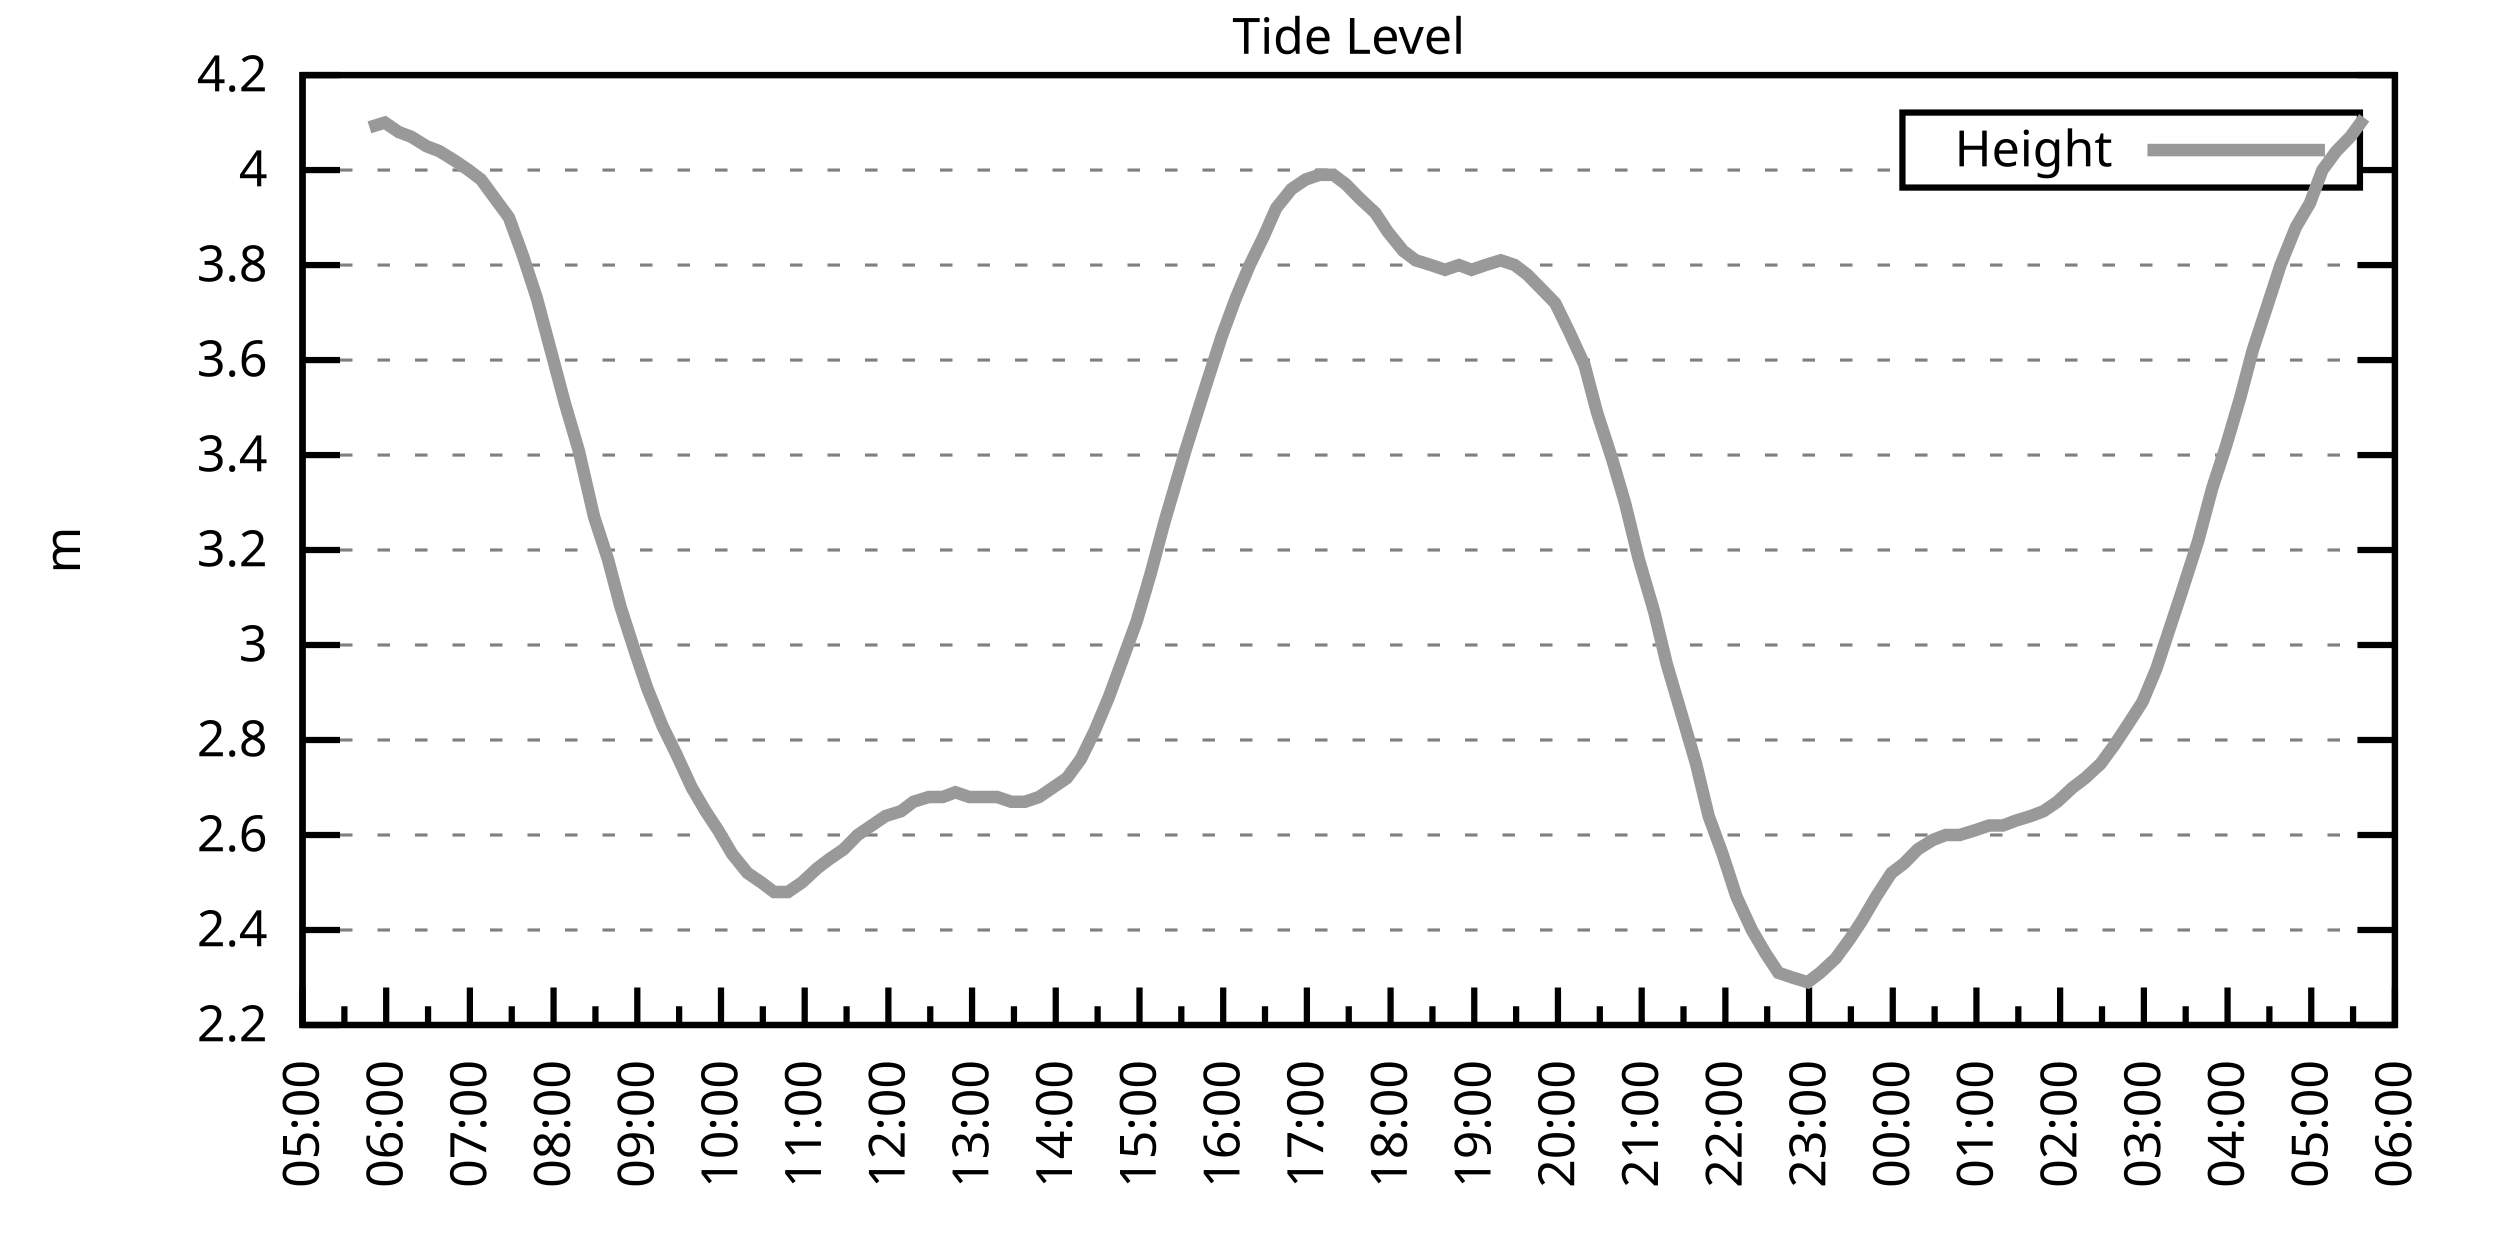
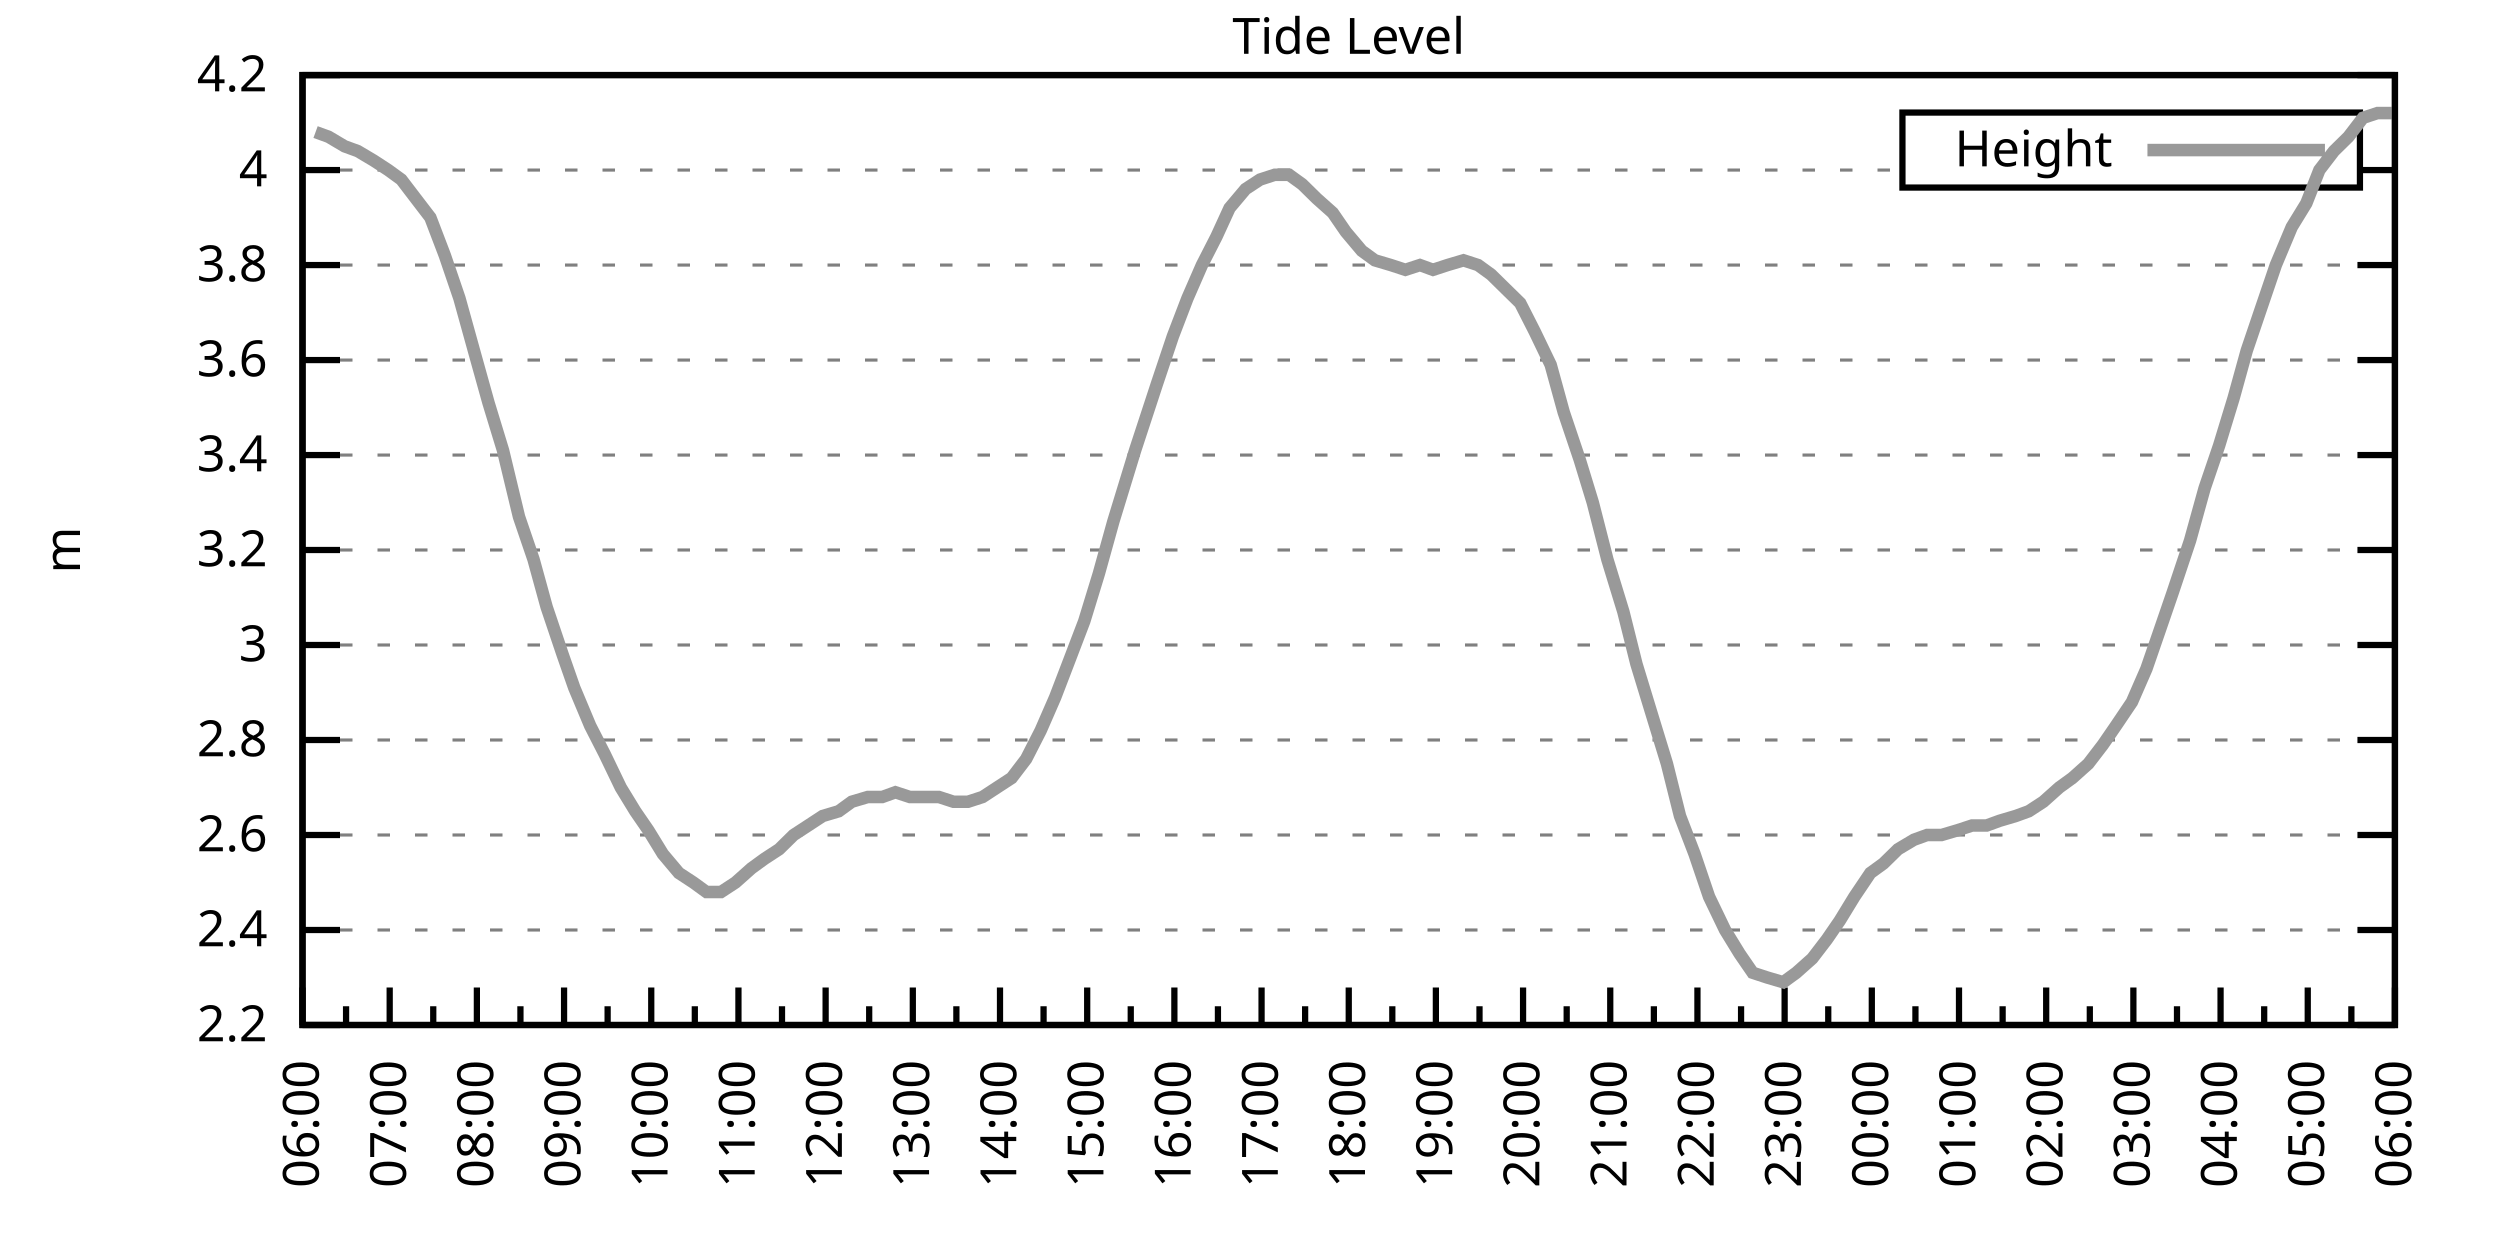
<svg xmlns="http://www.w3.org/2000/svg" xmlns:xlink="http://www.w3.org/1999/xlink" width="400" height="200" viewBox="0 0 400 200">
  <g id="gnuplot_canvas">
    <rect x="0" y="0" width="400" height="200" fill="none" />
    <defs>
      <circle id="gpDot" r="0.5" stroke-width="0.5" stroke="currentColor" />
      <path id="gpPt0" stroke-width="0.333" stroke="currentColor" d="M-1,0 h2 M0,-1 v2" />
      <path id="gpPt1" stroke-width="0.333" stroke="currentColor" d="M-1,-1 L1,1 M1,-1 L-1,1" />
      <path id="gpPt2" stroke-width="0.333" stroke="currentColor" d="M-1,0 L1,0 M0,-1 L0,1 M-1,-1 L1,1 M-1,1 L1,-1" />
      <rect id="gpPt3" stroke-width="0.333" stroke="currentColor" x="-1" y="-1" width="2" height="2" />
      <rect id="gpPt4" stroke-width="0.333" stroke="currentColor" fill="currentColor" x="-1" y="-1" width="2" height="2" />
      <circle id="gpPt5" stroke-width="0.333" stroke="currentColor" cx="0" cy="0" r="1" />
      <use xlink:href="#gpPt5" id="gpPt6" fill="currentColor" stroke="none" />
      <path id="gpPt7" stroke-width="0.333" stroke="currentColor" d="M0,-1.33 L-1.33,0.67 L1.33,0.67 z" />
      <use xlink:href="#gpPt7" id="gpPt8" fill="currentColor" stroke="none" />
      <use xlink:href="#gpPt7" id="gpPt9" stroke="currentColor" transform="rotate(180)" />
      <use xlink:href="#gpPt9" id="gpPt10" fill="currentColor" stroke="none" />
      <use xlink:href="#gpPt3" id="gpPt11" stroke="currentColor" transform="rotate(45)" />
      <use xlink:href="#gpPt11" id="gpPt12" fill="currentColor" stroke="none" />
      <path id="gpPt13" stroke-width="0.333" stroke="currentColor" d="M0,1.330 L1.265,0.411 L0.782,-1.067 L-0.782,-1.076 L-1.265,0.411 z" />
      <use xlink:href="#gpPt13" id="gpPt14" fill="currentColor" stroke="none" />
      <filter id="textbox" filterUnits="objectBoundingBox" x="0" y="0" height="1" width="1">
        <feFlood flood-color="white" flood-opacity="1" result="bgnd" />
        <feComposite in="SourceGraphic" in2="bgnd" operator="atop" />
      </filter>
      <filter id="greybox" filterUnits="objectBoundingBox" x="0" y="0" height="1" width="1">
        <feFlood flood-color="lightgrey" flood-opacity="1" result="grey" />
        <feComposite in="SourceGraphic" in2="grey" operator="atop" />
      </filter>
    </defs>
    <g fill="none" color="white" stroke="currentColor" stroke-width="1.00" stroke-linecap="butt" stroke-linejoin="miter">
</g>
    <g fill="none" color="black" stroke="currentColor" stroke-width="1.00" stroke-linecap="butt" stroke-linejoin="miter">
      <g stroke="none" shape-rendering="crispEdges">
        <polygon fill="rgb(255, 255, 255)" points="48.40,164.00 383.18,164.00 383.18,12.02 48.40,12.02 " />
      </g>
    </g>
    <g fill="none" color="black" stroke="currentColor" stroke-width="1.00" stroke-linecap="butt" stroke-linejoin="miter">
</g>
    <g fill="none" color="black" stroke="black" stroke-width="0.50" stroke-linecap="butt" stroke-linejoin="miter">
</g>
    <g fill="none" color="gray" stroke="currentColor" stroke-width="0.50" stroke-linecap="butt" stroke-linejoin="miter">
      <path stroke="gray" stroke-dasharray="2,4" class="gridline" d="M48.40,164.00 L383.19,164.00  " />
    </g>
    <g fill="none" color="gray" stroke="gray" stroke-width="1.00" stroke-linecap="butt" stroke-linejoin="miter">
</g>
    <g fill="none" color="black" stroke="currentColor" stroke-width="1.00" stroke-linecap="butt" stroke-linejoin="miter">
      <path stroke="black" d="M48.40,164.00 L54.40,164.00 M383.19,164.00 L377.19,164.00  " />
      <g transform="translate(42.80,166.60)" stroke="none" fill="black" font-family="Sans" font-size="8.00" text-anchor="end">
        <text>
          <tspan font-family="Sans"> 2.2</tspan>
        </text>
      </g>
    </g>
    <g fill="none" color="black" stroke="currentColor" stroke-width="1.00" stroke-linecap="butt" stroke-linejoin="miter">
</g>
    <g fill="none" color="black" stroke="black" stroke-width="0.50" stroke-linecap="butt" stroke-linejoin="miter">
</g>
    <g fill="none" color="gray" stroke="currentColor" stroke-width="0.50" stroke-linecap="butt" stroke-linejoin="miter">
      <path stroke="gray" stroke-dasharray="2,4" class="gridline" d="M48.40,148.80 L383.19,148.80  " />
    </g>
    <g fill="none" color="gray" stroke="gray" stroke-width="1.00" stroke-linecap="butt" stroke-linejoin="miter">
</g>
    <g fill="none" color="black" stroke="currentColor" stroke-width="1.00" stroke-linecap="butt" stroke-linejoin="miter">
      <path stroke="black" d="M48.40,148.80 L54.40,148.80 M383.19,148.80 L377.19,148.80  " />
      <g transform="translate(42.80,151.40)" stroke="none" fill="black" font-family="Sans" font-size="8.00" text-anchor="end">
        <text>
          <tspan font-family="Sans"> 2.4</tspan>
        </text>
      </g>
    </g>
    <g fill="none" color="black" stroke="currentColor" stroke-width="1.00" stroke-linecap="butt" stroke-linejoin="miter">
</g>
    <g fill="none" color="black" stroke="black" stroke-width="0.50" stroke-linecap="butt" stroke-linejoin="miter">
</g>
    <g fill="none" color="gray" stroke="currentColor" stroke-width="0.50" stroke-linecap="butt" stroke-linejoin="miter">
      <path stroke="gray" stroke-dasharray="2,4" class="gridline" d="M48.40,133.60 L383.19,133.60  " />
    </g>
    <g fill="none" color="gray" stroke="gray" stroke-width="1.00" stroke-linecap="butt" stroke-linejoin="miter">
</g>
    <g fill="none" color="black" stroke="currentColor" stroke-width="1.00" stroke-linecap="butt" stroke-linejoin="miter">
      <path stroke="black" d="M48.40,133.60 L54.40,133.60 M383.19,133.60 L377.19,133.60  " />
      <g transform="translate(42.80,136.20)" stroke="none" fill="black" font-family="Sans" font-size="8.00" text-anchor="end">
        <text>
          <tspan font-family="Sans"> 2.6</tspan>
        </text>
      </g>
    </g>
    <g fill="none" color="black" stroke="currentColor" stroke-width="1.00" stroke-linecap="butt" stroke-linejoin="miter">
</g>
    <g fill="none" color="black" stroke="black" stroke-width="0.50" stroke-linecap="butt" stroke-linejoin="miter">
</g>
    <g fill="none" color="gray" stroke="currentColor" stroke-width="0.50" stroke-linecap="butt" stroke-linejoin="miter">
      <path stroke="gray" stroke-dasharray="2,4" class="gridline" d="M48.40,118.40 L383.19,118.40  " />
    </g>
    <g fill="none" color="gray" stroke="gray" stroke-width="1.00" stroke-linecap="butt" stroke-linejoin="miter">
</g>
    <g fill="none" color="black" stroke="currentColor" stroke-width="1.00" stroke-linecap="butt" stroke-linejoin="miter">
      <path stroke="black" d="M48.40,118.40 L54.40,118.40 M383.19,118.40 L377.19,118.40  " />
      <g transform="translate(42.80,121.00)" stroke="none" fill="black" font-family="Sans" font-size="8.00" text-anchor="end">
        <text>
          <tspan font-family="Sans"> 2.8</tspan>
        </text>
      </g>
    </g>
    <g fill="none" color="black" stroke="currentColor" stroke-width="1.00" stroke-linecap="butt" stroke-linejoin="miter">
</g>
    <g fill="none" color="black" stroke="black" stroke-width="0.50" stroke-linecap="butt" stroke-linejoin="miter">
</g>
    <g fill="none" color="gray" stroke="currentColor" stroke-width="0.50" stroke-linecap="butt" stroke-linejoin="miter">
      <path stroke="gray" stroke-dasharray="2,4" class="gridline" d="M48.40,103.20 L383.19,103.20  " />
    </g>
    <g fill="none" color="gray" stroke="gray" stroke-width="1.00" stroke-linecap="butt" stroke-linejoin="miter">
</g>
    <g fill="none" color="black" stroke="currentColor" stroke-width="1.00" stroke-linecap="butt" stroke-linejoin="miter">
      <path stroke="black" d="M48.40,103.20 L54.40,103.20 M383.19,103.20 L377.19,103.20  " />
      <g transform="translate(42.80,105.80)" stroke="none" fill="black" font-family="Sans" font-size="8.00" text-anchor="end">
        <text>
          <tspan font-family="Sans"> 3</tspan>
        </text>
      </g>
    </g>
    <g fill="none" color="black" stroke="currentColor" stroke-width="1.00" stroke-linecap="butt" stroke-linejoin="miter">
</g>
    <g fill="none" color="black" stroke="black" stroke-width="0.50" stroke-linecap="butt" stroke-linejoin="miter">
</g>
    <g fill="none" color="gray" stroke="currentColor" stroke-width="0.50" stroke-linecap="butt" stroke-linejoin="miter">
      <path stroke="gray" stroke-dasharray="2,4" class="gridline" d="M48.40,88.00 L383.19,88.00  " />
    </g>
    <g fill="none" color="gray" stroke="gray" stroke-width="1.00" stroke-linecap="butt" stroke-linejoin="miter">
</g>
    <g fill="none" color="black" stroke="currentColor" stroke-width="1.00" stroke-linecap="butt" stroke-linejoin="miter">
      <path stroke="black" d="M48.40,88.00 L54.40,88.00 M383.19,88.00 L377.19,88.00  " />
      <g transform="translate(42.80,90.60)" stroke="none" fill="black" font-family="Sans" font-size="8.00" text-anchor="end">
        <text>
          <tspan font-family="Sans"> 3.2</tspan>
        </text>
      </g>
    </g>
    <g fill="none" color="black" stroke="currentColor" stroke-width="1.00" stroke-linecap="butt" stroke-linejoin="miter">
</g>
    <g fill="none" color="black" stroke="black" stroke-width="0.50" stroke-linecap="butt" stroke-linejoin="miter">
</g>
    <g fill="none" color="gray" stroke="currentColor" stroke-width="0.50" stroke-linecap="butt" stroke-linejoin="miter">
      <path stroke="gray" stroke-dasharray="2,4" class="gridline" d="M48.40,72.81 L383.19,72.81  " />
    </g>
    <g fill="none" color="gray" stroke="gray" stroke-width="1.00" stroke-linecap="butt" stroke-linejoin="miter">
</g>
    <g fill="none" color="black" stroke="currentColor" stroke-width="1.00" stroke-linecap="butt" stroke-linejoin="miter">
      <path stroke="black" d="M48.40,72.81 L54.40,72.81 M383.19,72.81 L377.19,72.81  " />
      <g transform="translate(42.80,75.41)" stroke="none" fill="black" font-family="Sans" font-size="8.00" text-anchor="end">
        <text>
          <tspan font-family="Sans"> 3.4</tspan>
        </text>
      </g>
    </g>
    <g fill="none" color="black" stroke="currentColor" stroke-width="1.00" stroke-linecap="butt" stroke-linejoin="miter">
</g>
    <g fill="none" color="black" stroke="black" stroke-width="0.50" stroke-linecap="butt" stroke-linejoin="miter">
</g>
    <g fill="none" color="gray" stroke="currentColor" stroke-width="0.50" stroke-linecap="butt" stroke-linejoin="miter">
      <path stroke="gray" stroke-dasharray="2,4" class="gridline" d="M48.40,57.61 L383.19,57.61  " />
    </g>
    <g fill="none" color="gray" stroke="gray" stroke-width="1.00" stroke-linecap="butt" stroke-linejoin="miter">
</g>
    <g fill="none" color="black" stroke="currentColor" stroke-width="1.00" stroke-linecap="butt" stroke-linejoin="miter">
      <path stroke="black" d="M48.40,57.61 L54.40,57.61 M383.19,57.61 L377.19,57.61  " />
      <g transform="translate(42.80,60.21)" stroke="none" fill="black" font-family="Sans" font-size="8.00" text-anchor="end">
        <text>
          <tspan font-family="Sans"> 3.6</tspan>
        </text>
      </g>
    </g>
    <g fill="none" color="black" stroke="currentColor" stroke-width="1.00" stroke-linecap="butt" stroke-linejoin="miter">
</g>
    <g fill="none" color="black" stroke="black" stroke-width="0.50" stroke-linecap="butt" stroke-linejoin="miter">
</g>
    <g fill="none" color="gray" stroke="currentColor" stroke-width="0.50" stroke-linecap="butt" stroke-linejoin="miter">
      <path stroke="gray" stroke-dasharray="2,4" class="gridline" d="M48.40,42.41 L383.19,42.41  " />
    </g>
    <g fill="none" color="gray" stroke="gray" stroke-width="1.00" stroke-linecap="butt" stroke-linejoin="miter">
</g>
    <g fill="none" color="black" stroke="currentColor" stroke-width="1.00" stroke-linecap="butt" stroke-linejoin="miter">
      <path stroke="black" d="M48.40,42.41 L54.40,42.41 M383.19,42.41 L377.19,42.41  " />
      <g transform="translate(42.80,45.01)" stroke="none" fill="black" font-family="Sans" font-size="8.00" text-anchor="end">
        <text>
          <tspan font-family="Sans"> 3.8</tspan>
        </text>
      </g>
    </g>
    <g fill="none" color="black" stroke="currentColor" stroke-width="1.00" stroke-linecap="butt" stroke-linejoin="miter">
</g>
    <g fill="none" color="black" stroke="black" stroke-width="0.50" stroke-linecap="butt" stroke-linejoin="miter">
</g>
    <g fill="none" color="gray" stroke="currentColor" stroke-width="0.50" stroke-linecap="butt" stroke-linejoin="miter">
      <path stroke="gray" stroke-dasharray="2,4" class="gridline" d="M48.40,27.21 L304.39,27.21 M377.59,27.21 L383.19,27.21  " />
    </g>
    <g fill="none" color="gray" stroke="gray" stroke-width="1.00" stroke-linecap="butt" stroke-linejoin="miter">
</g>
    <g fill="none" color="black" stroke="currentColor" stroke-width="1.00" stroke-linecap="butt" stroke-linejoin="miter">
      <path stroke="black" d="M48.40,27.21 L54.40,27.21 M383.19,27.21 L377.19,27.21  " />
      <g transform="translate(42.80,29.81)" stroke="none" fill="black" font-family="Sans" font-size="8.00" text-anchor="end">
        <text>
          <tspan font-family="Sans"> 4</tspan>
        </text>
      </g>
    </g>
    <g fill="none" color="black" stroke="currentColor" stroke-width="1.00" stroke-linecap="butt" stroke-linejoin="miter">
</g>
    <g fill="none" color="black" stroke="black" stroke-width="0.50" stroke-linecap="butt" stroke-linejoin="miter">
</g>
    <g fill="none" color="gray" stroke="currentColor" stroke-width="0.50" stroke-linecap="butt" stroke-linejoin="miter">
      <path stroke="gray" stroke-dasharray="2,4" class="gridline" d="M48.40,12.01 L383.19,12.01  " />
    </g>
    <g fill="none" color="gray" stroke="gray" stroke-width="1.00" stroke-linecap="butt" stroke-linejoin="miter">
</g>
    <g fill="none" color="black" stroke="currentColor" stroke-width="1.00" stroke-linecap="butt" stroke-linejoin="miter">
      <path stroke="black" d="M48.40,12.01 L54.40,12.01 M383.19,12.01 L377.19,12.01  " />
      <g transform="translate(42.80,14.61)" stroke="none" fill="black" font-family="Sans" font-size="8.00" text-anchor="end">
        <text>
          <tspan font-family="Sans"> 4.2</tspan>
        </text>
      </g>
    </g>
    <g fill="none" color="black" stroke="currentColor" stroke-width="1.00" stroke-linecap="butt" stroke-linejoin="miter">
      <path stroke="black" d="M48.40,164.00 L48.40,158.00  " />
      <g transform="translate(51.00,169.60) rotate(270)" stroke="none" fill="black" font-family="Sans" font-size="8.00" text-anchor="end">
        <text>
+           <tspan font-family="Sans">06:00</tspan>
+         </text>
+       </g>
+     </g>
+     <g fill="none" color="black" stroke="currentColor" stroke-width="1.00" stroke-linecap="butt" stroke-linejoin="miter">
+       <path stroke="black" d="M55.37,164.00 L55.37,161.00 M62.35,164.00 L62.35,158.00  " />
+       <g transform="translate(64.95,169.60) rotate(270)" stroke="none" fill="black" font-family="Sans" font-size="8.00" text-anchor="end">
+         <text>
+           <tspan font-family="Sans">07:00</tspan>
+         </text>
+       </g>
+     </g>
+     <g fill="none" color="black" stroke="currentColor" stroke-width="1.00" stroke-linecap="butt" stroke-linejoin="miter">
+       <path stroke="black" d="M69.32,164.00 L69.32,161.00 M76.30,164.00 L76.30,158.00  " />
+       <g transform="translate(78.90,169.60) rotate(270)" stroke="none" fill="black" font-family="Sans" font-size="8.00" text-anchor="end">
+         <text>
+           <tspan font-family="Sans">08:00</tspan>
+         </text>
+       </g>
+     </g>
+     <g fill="none" color="black" stroke="currentColor" stroke-width="1.00" stroke-linecap="butt" stroke-linejoin="miter">
+       <path stroke="black" d="M83.27,164.00 L83.27,161.00 M90.25,164.00 L90.25,158.00  " />
+       <g transform="translate(92.85,169.60) rotate(270)" stroke="none" fill="black" font-family="Sans" font-size="8.00" text-anchor="end">
+         <text>
+           <tspan font-family="Sans">09:00</tspan>
+         </text>
+       </g>
+     </g>
+     <g fill="none" color="black" stroke="currentColor" stroke-width="1.00" stroke-linecap="butt" stroke-linejoin="miter">
+       <path stroke="black" d="M97.22,164.00 L97.22,161.00 M104.20,164.00 L104.20,158.00  " />
+       <g transform="translate(106.80,169.60) rotate(270)" stroke="none" fill="black" font-family="Sans" font-size="8.00" text-anchor="end">
+         <text>
+           <tspan font-family="Sans">10:00</tspan>
+         </text>
+       </g>
+     </g>
+     <g fill="none" color="black" stroke="currentColor" stroke-width="1.00" stroke-linecap="butt" stroke-linejoin="miter">
+       <path stroke="black" d="M111.17,164.00 L111.17,161.00 M118.15,164.00 L118.15,158.00  " />
+       <g transform="translate(120.75,169.60) rotate(270)" stroke="none" fill="black" font-family="Sans" font-size="8.00" text-anchor="end">
+         <text>
+           <tspan font-family="Sans">11:00</tspan>
+         </text>
+       </g>
+     </g>
+     <g fill="none" color="black" stroke="currentColor" stroke-width="1.00" stroke-linecap="butt" stroke-linejoin="miter">
+       <path stroke="black" d="M125.12,164.00 L125.12,161.00 M132.10,164.00 L132.10,158.00  " />
+       <g transform="translate(134.70,169.60) rotate(270)" stroke="none" fill="black" font-family="Sans" font-size="8.00" text-anchor="end">
+         <text>
+           <tspan font-family="Sans">12:00</tspan>
+         </text>
+       </g>
+     </g>
+     <g fill="none" color="black" stroke="currentColor" stroke-width="1.00" stroke-linecap="butt" stroke-linejoin="miter">
+       <path stroke="black" d="M139.07,164.00 L139.07,161.00 M146.05,164.00 L146.05,158.00  " />
+       <g transform="translate(148.65,169.60) rotate(270)" stroke="none" fill="black" font-family="Sans" font-size="8.00" text-anchor="end">
+         <text>
+           <tspan font-family="Sans">13:00</tspan>
+         </text>
+       </g>
+     </g>
+     <g fill="none" color="black" stroke="currentColor" stroke-width="1.00" stroke-linecap="butt" stroke-linejoin="miter">
+       <path stroke="black" d="M153.02,164.00 L153.02,161.00 M160.00,164.00 L160.00,158.00  " />
+       <g transform="translate(162.60,169.60) rotate(270)" stroke="none" fill="black" font-family="Sans" font-size="8.00" text-anchor="end">
+         <text>
+           <tspan font-family="Sans">14:00</tspan>
+         </text>
+       </g>
+     </g>
+     <g fill="none" color="black" stroke="currentColor" stroke-width="1.00" stroke-linecap="butt" stroke-linejoin="miter">
+       <path stroke="black" d="M166.97,164.00 L166.97,161.00 M173.95,164.00 L173.95,158.00  " />
+       <g transform="translate(176.55,169.60) rotate(270)" stroke="none" fill="black" font-family="Sans" font-size="8.00" text-anchor="end">
+         <text>
+           <tspan font-family="Sans">15:00</tspan>
+         </text>
+       </g>
+     </g>
+     <g fill="none" color="black" stroke="currentColor" stroke-width="1.00" stroke-linecap="butt" stroke-linejoin="miter">
+       <path stroke="black" d="M180.92,164.00 L180.92,161.00 M187.90,164.00 L187.90,158.00  " />
+       <g transform="translate(190.50,169.60) rotate(270)" stroke="none" fill="black" font-family="Sans" font-size="8.00" text-anchor="end">
+         <text>
+           <tspan font-family="Sans">16:00</tspan>
+         </text>
+       </g>
+     </g>
+     <g fill="none" color="black" stroke="currentColor" stroke-width="1.00" stroke-linecap="butt" stroke-linejoin="miter">
+       <path stroke="black" d="M194.87,164.00 L194.87,161.00 M201.85,164.00 L201.85,158.00  " />
+       <g transform="translate(204.45,169.60) rotate(270)" stroke="none" fill="black" font-family="Sans" font-size="8.00" text-anchor="end">
+         <text>
+           <tspan font-family="Sans">17:00</tspan>
+         </text>
+       </g>
+     </g>
+     <g fill="none" color="black" stroke="currentColor" stroke-width="1.00" stroke-linecap="butt" stroke-linejoin="miter">
+       <path stroke="black" d="M208.82,164.00 L208.82,161.00 M215.80,164.00 L215.80,158.00  " />
+       <g transform="translate(218.40,169.60) rotate(270)" stroke="none" fill="black" font-family="Sans" font-size="8.00" text-anchor="end">
+         <text>
+           <tspan font-family="Sans">18:00</tspan>
+         </text>
+       </g>
+     </g>
+     <g fill="none" color="black" stroke="currentColor" stroke-width="1.00" stroke-linecap="butt" stroke-linejoin="miter">
+       <path stroke="black" d="M222.77,164.00 L222.77,161.00 M229.74,164.00 L229.74,158.00  " />
+       <g transform="translate(232.34,169.60) rotate(270)" stroke="none" fill="black" font-family="Sans" font-size="8.00" text-anchor="end">
+         <text>
+           <tspan font-family="Sans">19:00</tspan>
+         </text>
+       </g>
+     </g>
+     <g fill="none" color="black" stroke="currentColor" stroke-width="1.00" stroke-linecap="butt" stroke-linejoin="miter">
+       <path stroke="black" d="M236.72,164.00 L236.72,161.00 M243.69,164.00 L243.69,158.00  " />
+       <g transform="translate(246.29,169.60) rotate(270)" stroke="none" fill="black" font-family="Sans" font-size="8.00" text-anchor="end">
+         <text>
+           <tspan font-family="Sans">20:00</tspan>
+         </text>
+       </g>
+     </g>
+     <g fill="none" color="black" stroke="currentColor" stroke-width="1.00" stroke-linecap="butt" stroke-linejoin="miter">
+       <path stroke="black" d="M250.67,164.00 L250.67,161.00 M257.64,164.00 L257.64,158.00  " />
+       <g transform="translate(260.24,169.60) rotate(270)" stroke="none" fill="black" font-family="Sans" font-size="8.00" text-anchor="end">
+         <text>
+           <tspan font-family="Sans">21:00</tspan>
+         </text>
+       </g>
+     </g>
+     <g fill="none" color="black" stroke="currentColor" stroke-width="1.00" stroke-linecap="butt" stroke-linejoin="miter">
+       <path stroke="black" d="M264.62,164.00 L264.62,161.00 M271.59,164.00 L271.59,158.00  " />
+       <g transform="translate(274.19,169.60) rotate(270)" stroke="none" fill="black" font-family="Sans" font-size="8.00" text-anchor="end">
+         <text>
+           <tspan font-family="Sans">22:00</tspan>
+         </text>
+       </g>
+     </g>
+     <g fill="none" color="black" stroke="currentColor" stroke-width="1.00" stroke-linecap="butt" stroke-linejoin="miter">
+       <path stroke="black" d="M278.57,164.00 L278.57,161.00 M285.54,164.00 L285.54,158.00  " />
+       <g transform="translate(288.14,169.60) rotate(270)" stroke="none" fill="black" font-family="Sans" font-size="8.00" text-anchor="end">
+         <text>
+           <tspan font-family="Sans">23:00</tspan>
+         </text>
+       </g>
+     </g>
+     <g fill="none" color="black" stroke="currentColor" stroke-width="1.00" stroke-linecap="butt" stroke-linejoin="miter">
+       <path stroke="black" d="M292.52,164.00 L292.52,161.00 M299.49,164.00 L299.49,158.00  " />
+       <g transform="translate(302.09,169.60) rotate(270)" stroke="none" fill="black" font-family="Sans" font-size="8.00" text-anchor="end">
+         <text>
+           <tspan font-family="Sans">00:00</tspan>
+         </text>
+       </g>
+     </g>
+     <g fill="none" color="black" stroke="currentColor" stroke-width="1.00" stroke-linecap="butt" stroke-linejoin="miter">
+       <path stroke="black" d="M306.47,164.00 L306.47,161.00 M313.44,164.00 L313.44,158.00  " />
+       <g transform="translate(316.04,169.60) rotate(270)" stroke="none" fill="black" font-family="Sans" font-size="8.00" text-anchor="end">
+         <text>
+           <tspan font-family="Sans">01:00</tspan>
+         </text>
+       </g>
+     </g>
+     <g fill="none" color="black" stroke="currentColor" stroke-width="1.00" stroke-linecap="butt" stroke-linejoin="miter">
+       <path stroke="black" d="M320.42,164.00 L320.42,161.00 M327.39,164.00 L327.39,158.00  " />
+       <g transform="translate(329.99,169.60) rotate(270)" stroke="none" fill="black" font-family="Sans" font-size="8.00" text-anchor="end">
+         <text>
+           <tspan font-family="Sans">02:00</tspan>
+         </text>
+       </g>
+     </g>
+     <g fill="none" color="black" stroke="currentColor" stroke-width="1.00" stroke-linecap="butt" stroke-linejoin="miter">
+       <path stroke="black" d="M334.37,164.00 L334.37,161.00 M341.34,164.00 L341.34,158.00  " />
+       <g transform="translate(343.94,169.60) rotate(270)" stroke="none" fill="black" font-family="Sans" font-size="8.00" text-anchor="end">
+         <text>
+           <tspan font-family="Sans">03:00</tspan>
+         </text>
+       </g>
+     </g>
+     <g fill="none" color="black" stroke="currentColor" stroke-width="1.00" stroke-linecap="butt" stroke-linejoin="miter">
+       <path stroke="black" d="M348.32,164.00 L348.32,161.00 M355.29,164.00 L355.29,158.00  " />
+       <g transform="translate(357.89,169.60) rotate(270)" stroke="none" fill="black" font-family="Sans" font-size="8.00" text-anchor="end">
+         <text>
+           <tspan font-family="Sans">04:00</tspan>
+         </text>
+       </g>
+     </g>
+     <g fill="none" color="black" stroke="currentColor" stroke-width="1.00" stroke-linecap="butt" stroke-linejoin="miter">
+       <path stroke="black" d="M362.27,164.00 L362.27,161.00 M369.24,164.00 L369.24,158.00  " />
+       <g transform="translate(371.84,169.60) rotate(270)" stroke="none" fill="black" font-family="Sans" font-size="8.00" text-anchor="end">
+         <text>
          <tspan font-family="Sans">05:00</tspan>
        </text>
      </g>
    </g>
    <g fill="none" color="black" stroke="currentColor" stroke-width="1.00" stroke-linecap="butt" stroke-linejoin="miter">
-       <path stroke="black" d="M55.10,164.00 L55.10,161.00 M61.79,164.00 L61.79,158.00  " />
-       <g transform="translate(64.39,169.60) rotate(270)" stroke="none" fill="black" font-family="Sans" font-size="8.00" text-anchor="end">
-         <text>
-           <tspan font-family="Sans">06:00</tspan>
-         </text>
-       </g>
-     </g>
-     <g fill="none" color="black" stroke="currentColor" stroke-width="1.00" stroke-linecap="butt" stroke-linejoin="miter">
-       <path stroke="black" d="M68.49,164.00 L68.49,161.00 M75.18,164.00 L75.18,158.00  " />
-       <g transform="translate(77.78,169.60) rotate(270)" stroke="none" fill="black" font-family="Sans" font-size="8.00" text-anchor="end">
-         <text>
-           <tspan font-family="Sans">07:00</tspan>
-         </text>
-       </g>
-     </g>
-     <g fill="none" color="black" stroke="currentColor" stroke-width="1.00" stroke-linecap="butt" stroke-linejoin="miter">
-       <path stroke="black" d="M81.88,164.00 L81.88,161.00 M88.57,164.00 L88.57,158.00  " />
-       <g transform="translate(91.17,169.60) rotate(270)" stroke="none" fill="black" font-family="Sans" font-size="8.00" text-anchor="end">
-         <text>
-           <tspan font-family="Sans">08:00</tspan>
-         </text>
-       </g>
-     </g>
-     <g fill="none" color="black" stroke="currentColor" stroke-width="1.00" stroke-linecap="butt" stroke-linejoin="miter">
-       <path stroke="black" d="M95.27,164.00 L95.27,161.00 M101.97,164.00 L101.97,158.00  " />
-       <g transform="translate(104.57,169.60) rotate(270)" stroke="none" fill="black" font-family="Sans" font-size="8.00" text-anchor="end">
-         <text>
-           <tspan font-family="Sans">09:00</tspan>
-         </text>
-       </g>
-     </g>
-     <g fill="none" color="black" stroke="currentColor" stroke-width="1.00" stroke-linecap="butt" stroke-linejoin="miter">
-       <path stroke="black" d="M108.66,164.00 L108.66,161.00 M115.36,164.00 L115.36,158.00  " />
-       <g transform="translate(117.96,169.60) rotate(270)" stroke="none" fill="black" font-family="Sans" font-size="8.00" text-anchor="end">
-         <text>
-           <tspan font-family="Sans">10:00</tspan>
-         </text>
-       </g>
-     </g>
-     <g fill="none" color="black" stroke="currentColor" stroke-width="1.00" stroke-linecap="butt" stroke-linejoin="miter">
-       <path stroke="black" d="M122.05,164.00 L122.05,161.00 M128.75,164.00 L128.75,158.00  " />
-       <g transform="translate(131.35,169.60) rotate(270)" stroke="none" fill="black" font-family="Sans" font-size="8.00" text-anchor="end">
-         <text>
-           <tspan font-family="Sans">11:00</tspan>
-         </text>
-       </g>
-     </g>
-     <g fill="none" color="black" stroke="currentColor" stroke-width="1.00" stroke-linecap="butt" stroke-linejoin="miter">
-       <path stroke="black" d="M135.45,164.00 L135.45,161.00 M142.14,164.00 L142.14,158.00  " />
-       <g transform="translate(144.74,169.60) rotate(270)" stroke="none" fill="black" font-family="Sans" font-size="8.00" text-anchor="end">
-         <text>
-           <tspan font-family="Sans">12:00</tspan>
-         </text>
-       </g>
-     </g>
-     <g fill="none" color="black" stroke="currentColor" stroke-width="1.00" stroke-linecap="butt" stroke-linejoin="miter">
-       <path stroke="black" d="M148.84,164.00 L148.84,161.00 M155.53,164.00 L155.53,158.00  " />
-       <g transform="translate(158.13,169.60) rotate(270)" stroke="none" fill="black" font-family="Sans" font-size="8.00" text-anchor="end">
-         <text>
-           <tspan font-family="Sans">13:00</tspan>
-         </text>
-       </g>
-     </g>
-     <g fill="none" color="black" stroke="currentColor" stroke-width="1.00" stroke-linecap="butt" stroke-linejoin="miter">
-       <path stroke="black" d="M162.23,164.00 L162.23,161.00 M168.92,164.00 L168.92,158.00  " />
-       <g transform="translate(171.52,169.60) rotate(270)" stroke="none" fill="black" font-family="Sans" font-size="8.00" text-anchor="end">
-         <text>
-           <tspan font-family="Sans">14:00</tspan>
-         </text>
-       </g>
-     </g>
-     <g fill="none" color="black" stroke="currentColor" stroke-width="1.00" stroke-linecap="butt" stroke-linejoin="miter">
-       <path stroke="black" d="M175.62,164.00 L175.62,161.00 M182.32,164.00 L182.32,158.00  " />
-       <g transform="translate(184.92,169.60) rotate(270)" stroke="none" fill="black" font-family="Sans" font-size="8.00" text-anchor="end">
-         <text>
-           <tspan font-family="Sans">15:00</tspan>
-         </text>
-       </g>
-     </g>
-     <g fill="none" color="black" stroke="currentColor" stroke-width="1.00" stroke-linecap="butt" stroke-linejoin="miter">
-       <path stroke="black" d="M189.01,164.00 L189.01,161.00 M195.71,164.00 L195.71,158.00  " />
-       <g transform="translate(198.31,169.60) rotate(270)" stroke="none" fill="black" font-family="Sans" font-size="8.00" text-anchor="end">
-         <text>
-           <tspan font-family="Sans">16:00</tspan>
-         </text>
-       </g>
-     </g>
-     <g fill="none" color="black" stroke="currentColor" stroke-width="1.00" stroke-linecap="butt" stroke-linejoin="miter">
-       <path stroke="black" d="M202.40,164.00 L202.40,161.00 M209.10,164.00 L209.10,158.00  " />
-       <g transform="translate(211.70,169.60) rotate(270)" stroke="none" fill="black" font-family="Sans" font-size="8.00" text-anchor="end">
-         <text>
-           <tspan font-family="Sans">17:00</tspan>
-         </text>
-       </g>
-     </g>
-     <g fill="none" color="black" stroke="currentColor" stroke-width="1.00" stroke-linecap="butt" stroke-linejoin="miter">
-       <path stroke="black" d="M215.80,164.00 L215.80,161.00 M222.49,164.00 L222.49,158.00  " />
-       <g transform="translate(225.09,169.60) rotate(270)" stroke="none" fill="black" font-family="Sans" font-size="8.00" text-anchor="end">
-         <text>
-           <tspan font-family="Sans">18:00</tspan>
-         </text>
-       </g>
-     </g>
-     <g fill="none" color="black" stroke="currentColor" stroke-width="1.00" stroke-linecap="butt" stroke-linejoin="miter">
-       <path stroke="black" d="M229.19,164.00 L229.19,161.00 M235.88,164.00 L235.88,158.00  " />
-       <g transform="translate(238.48,169.60) rotate(270)" stroke="none" fill="black" font-family="Sans" font-size="8.00" text-anchor="end">
-         <text>
-           <tspan font-family="Sans">19:00</tspan>
-         </text>
-       </g>
-     </g>
-     <g fill="none" color="black" stroke="currentColor" stroke-width="1.00" stroke-linecap="butt" stroke-linejoin="miter">
-       <path stroke="black" d="M242.58,164.00 L242.58,161.00 M249.27,164.00 L249.27,158.00  " />
-       <g transform="translate(251.87,169.60) rotate(270)" stroke="none" fill="black" font-family="Sans" font-size="8.00" text-anchor="end">
-         <text>
-           <tspan font-family="Sans">20:00</tspan>
-         </text>
-       </g>
-     </g>
-     <g fill="none" color="black" stroke="currentColor" stroke-width="1.00" stroke-linecap="butt" stroke-linejoin="miter">
-       <path stroke="black" d="M255.97,164.00 L255.97,161.00 M262.67,164.00 L262.67,158.00  " />
-       <g transform="translate(265.27,169.60) rotate(270)" stroke="none" fill="black" font-family="Sans" font-size="8.00" text-anchor="end">
-         <text>
-           <tspan font-family="Sans">21:00</tspan>
-         </text>
-       </g>
-     </g>
-     <g fill="none" color="black" stroke="currentColor" stroke-width="1.00" stroke-linecap="butt" stroke-linejoin="miter">
-       <path stroke="black" d="M269.36,164.00 L269.36,161.00 M276.06,164.00 L276.06,158.00  " />
-       <g transform="translate(278.66,169.60) rotate(270)" stroke="none" fill="black" font-family="Sans" font-size="8.00" text-anchor="end">
-         <text>
-           <tspan font-family="Sans">22:00</tspan>
-         </text>
-       </g>
-     </g>
-     <g fill="none" color="black" stroke="currentColor" stroke-width="1.00" stroke-linecap="butt" stroke-linejoin="miter">
-       <path stroke="black" d="M282.75,164.00 L282.75,161.00 M289.45,164.00 L289.45,158.00  " />
-       <g transform="translate(292.05,169.60) rotate(270)" stroke="none" fill="black" font-family="Sans" font-size="8.00" text-anchor="end">
-         <text>
-           <tspan font-family="Sans">23:00</tspan>
-         </text>
-       </g>
-     </g>
-     <g fill="none" color="black" stroke="currentColor" stroke-width="1.00" stroke-linecap="butt" stroke-linejoin="miter">
-       <path stroke="black" d="M296.14,164.00 L296.14,161.00 M302.84,164.00 L302.84,158.00  " />
-       <g transform="translate(305.44,169.60) rotate(270)" stroke="none" fill="black" font-family="Sans" font-size="8.00" text-anchor="end">
-         <text>
-           <tspan font-family="Sans">00:00</tspan>
-         </text>
-       </g>
-     </g>
-     <g fill="none" color="black" stroke="currentColor" stroke-width="1.00" stroke-linecap="butt" stroke-linejoin="miter">
-       <path stroke="black" d="M309.54,164.00 L309.54,161.00 M316.23,164.00 L316.23,158.00  " />
-       <g transform="translate(318.83,169.60) rotate(270)" stroke="none" fill="black" font-family="Sans" font-size="8.00" text-anchor="end">
-         <text>
-           <tspan font-family="Sans">01:00</tspan>
-         </text>
-       </g>
-     </g>
-     <g fill="none" color="black" stroke="currentColor" stroke-width="1.00" stroke-linecap="butt" stroke-linejoin="miter">
-       <path stroke="black" d="M322.93,164.00 L322.93,161.00 M329.62,164.00 L329.62,158.00  " />
-       <g transform="translate(332.22,169.60) rotate(270)" stroke="none" fill="black" font-family="Sans" font-size="8.00" text-anchor="end">
-         <text>
-           <tspan font-family="Sans">02:00</tspan>
-         </text>
-       </g>
-     </g>
-     <g fill="none" color="black" stroke="currentColor" stroke-width="1.00" stroke-linecap="butt" stroke-linejoin="miter">
-       <path stroke="black" d="M336.32,164.00 L336.32,161.00 M343.02,164.00 L343.02,158.00  " />
-       <g transform="translate(345.62,169.60) rotate(270)" stroke="none" fill="black" font-family="Sans" font-size="8.00" text-anchor="end">
-         <text>
-           <tspan font-family="Sans">03:00</tspan>
-         </text>
-       </g>
-     </g>
-     <g fill="none" color="black" stroke="currentColor" stroke-width="1.00" stroke-linecap="butt" stroke-linejoin="miter">
-       <path stroke="black" d="M349.71,164.00 L349.71,161.00 M356.41,164.00 L356.41,158.00  " />
-       <g transform="translate(359.01,169.60) rotate(270)" stroke="none" fill="black" font-family="Sans" font-size="8.00" text-anchor="end">
-         <text>
-           <tspan font-family="Sans">04:00</tspan>
-         </text>
-       </g>
-     </g>
-     <g fill="none" color="black" stroke="currentColor" stroke-width="1.00" stroke-linecap="butt" stroke-linejoin="miter">
-       <path stroke="black" d="M363.10,164.00 L363.10,161.00 M369.80,164.00 L369.80,158.00  " />
-       <g transform="translate(372.40,169.60) rotate(270)" stroke="none" fill="black" font-family="Sans" font-size="8.00" text-anchor="end">
-         <text>
-           <tspan font-family="Sans">05:00</tspan>
-         </text>
-       </g>
-     </g>
-     <g fill="none" color="black" stroke="currentColor" stroke-width="1.00" stroke-linecap="butt" stroke-linejoin="miter">
-       <path stroke="black" d="M376.49,164.00 L376.49,161.00 M383.19,164.00 L383.19,158.00  " />
+       <path stroke="black" d="M376.22,164.00 L376.22,161.00 M383.19,164.00 L383.19,158.00  " />
      <g transform="translate(385.79,169.60) rotate(270)" stroke="none" fill="black" font-family="Sans" font-size="8.00" text-anchor="end">
        <text>
          <tspan font-family="Sans">06:00</tspan>
        </text>
      </g>
    </g>
    <g fill="none" color="black" stroke="currentColor" stroke-width="1.00" stroke-linecap="butt" stroke-linejoin="miter">
</g>
    <g fill="none" color="black" stroke="currentColor" stroke-width="1.00" stroke-linecap="butt" stroke-linejoin="miter">
      <path stroke="black" d="M48.40,12.01 L48.40,164.00 L383.19,164.00 L383.19,12.01 L48.40,12.01 Z  " />
    </g>
    <g fill="none" color="black" stroke="currentColor" stroke-width="1.00" stroke-linecap="butt" stroke-linejoin="miter">
      <g transform="translate(12.80,88.01) rotate(270)" stroke="none" fill="black" font-family="Sans" font-size="8.00" text-anchor="middle">
        <text>
          <tspan font-family="Sans">m</tspan>
        </text>
      </g>
    </g>
    <g fill="none" color="black" stroke="currentColor" stroke-width="1.00" stroke-linecap="butt" stroke-linejoin="miter">
</g>
    <g fill="none" color="black" stroke="currentColor" stroke-width="1.00" stroke-linecap="butt" stroke-linejoin="miter">
      <path stroke="black" d="M304.39,30.01 L304.39,18.01 L377.59,18.01 L377.59,30.01 L304.39,30.01 Z  " />
    </g>
    <g id="Tide_level_plot_1">
      <g fill="none" color="white" stroke="black" stroke-width="2.00" stroke-linecap="butt" stroke-linejoin="miter">
</g>
      <g fill="none" color="black" stroke="currentColor" stroke-width="2.00" stroke-linecap="butt" stroke-linejoin="miter">
        <g transform="translate(337.99,26.61)" stroke="none" fill="black" font-family="Sans" font-size="8.00" text-anchor="end">
          <text>
            <tspan font-family="Sans">Height</tspan>
          </text>
        </g>
      </g>
      <g fill="none" color="black" stroke="currentColor" stroke-width="2.00" stroke-linecap="butt" stroke-linejoin="miter">
-         <path stroke="rgb(153, 153, 153)" d="M343.59,24.01 L371.99,24.01 M59.11,20.37 L61.57,19.61 L63.80,21.13 L65.81,21.89 L68.26,23.41 L70.27,24.17   L72.73,25.69 L74.96,27.21 L76.97,28.73 L79.20,31.77 L81.43,34.81 L83.66,40.89 L85.90,47.73 L88.13,56.09   L90.36,64.45 L92.59,72.05 L95.05,82.69 L97.28,89.52 L99.29,97.12 L101.74,104.72 L103.53,110.04 L105.98,116.12   L108.22,120.68 L110.67,126.00 L112.90,129.80 L114.91,132.84 L117.14,136.64 L119.60,139.68 L121.83,141.20 L123.84,142.72   L126.07,142.72 L128.30,141.20 L130.76,138.92 L132.77,137.40 L135.00,135.88 L137.23,133.60 L139.46,132.08 L141.69,130.56   L144.15,129.80 L146.16,128.28 L148.61,127.52 L150.85,127.52 L152.85,126.76 L155.09,127.52 L157.32,127.52 L159.55,127.52   L161.78,128.28 L164.01,128.28 L166.25,127.52 L168.48,126.00 L170.71,124.48 L172.94,121.44 L175.17,116.88 L177.41,111.56   L179.64,105.48 L181.87,99.40 L184.10,91.80 L186.33,83.45 L188.79,75.09 L189.68,72.05 L193.03,61.41 L195.48,53.81   L197.72,47.73 L199.95,42.41 L202.18,37.85 L204.19,33.29 L206.64,30.25 L208.88,28.73 L211.11,27.97 L213.34,27.97   L215.35,29.49 L217.58,31.77 L220.04,34.05 L222.04,37.09 L224.50,40.13 L226.51,41.65 L228.96,42.41 L231.20,43.17   L233.43,42.41 L235.44,43.17 L237.67,42.41 L240.12,41.65 L242.36,42.41 L244.36,43.93 L246.60,46.21 L248.83,48.49   L251.06,53.05 L253.51,58.37 L255.52,65.97 L257.98,73.57 L259.99,80.41 L262.22,89.52 L264.67,97.88 L266.68,106.24   L268.92,113.84 L271.37,122.20 L273.38,130.56 L275.61,136.64 L277.84,143.48 L280.30,148.80 L282.53,152.60 L284.54,155.64   L286.77,156.40 L289.23,157.16 L291.23,155.64 L293.69,153.36 L295.92,150.32 L297.93,147.28 L300.16,143.48 L302.62,139.68   L304.63,138.16 L306.86,135.88 L309.31,134.36 L311.32,133.60 L313.55,133.60 L316.01,132.84 L318.24,132.08 L320.47,132.08   L322.48,131.32 L324.94,130.56 L326.95,129.80 L329.18,128.28 L331.63,126.00 L333.64,124.48 L336.10,122.20 L338.33,119.16   L340.34,116.12 L342.79,112.32 L345.02,107.00 L347.03,100.92 L349.04,94.84 L351.72,86.49 L353.95,78.13 L356.18,71.29   L358.42,63.69 L360.42,56.09 L362.66,49.25 L364.89,42.41 L367.34,36.33 L369.58,32.53 L371.58,27.21 L373.82,24.17   L376.05,21.89 L378.28,18.85  " />
+         <path stroke="rgb(153, 153, 153)" d="M343.59,24.01 L371.99,24.01 M50.49,21.13 L52.58,21.89 L55.14,23.41 L57.23,24.17 L59.79,25.69 L62.12,27.21   L64.21,28.73 L66.53,31.77 L68.86,34.81 L71.18,40.89 L73.51,47.73 L75.83,56.09 L78.16,64.45 L80.48,72.05   L83.04,82.69 L85.37,89.52 L87.46,97.12 L90.02,104.72 L91.88,110.04 L94.43,116.12 L96.76,120.68 L99.32,126.00   L101.64,129.80 L103.73,132.84 L106.06,136.64 L108.62,139.68 L110.94,141.20 L113.03,142.72 L115.36,142.72 L117.68,141.20   L120.24,138.92 L122.33,137.40 L124.66,135.88 L126.98,133.60 L129.31,132.08 L131.63,130.56 L134.19,129.80 L136.28,128.28   L138.84,127.52 L141.16,127.52 L143.26,126.76 L145.58,127.52 L147.91,127.52 L150.23,127.52 L152.56,128.28 L154.88,128.28   L157.21,127.52 L159.53,126.00 L161.86,124.48 L164.18,121.44 L166.51,116.88 L168.83,111.56 L171.16,105.48 L173.48,99.40   L175.81,91.80 L178.13,83.45 L180.69,75.09 L181.62,72.05 L185.11,61.41 L187.66,53.81 L189.99,47.73 L192.31,42.41   L194.64,37.85 L196.73,33.29 L199.29,30.25 L201.61,28.73 L203.94,27.97 L206.26,27.97 L208.36,29.49 L210.68,31.77   L213.24,34.05 L215.33,37.09 L217.89,40.13 L219.98,41.65 L222.54,42.41 L224.86,43.17 L227.19,42.41 L229.28,43.17   L231.60,42.41 L234.16,41.65 L236.49,42.41 L238.58,43.93 L240.90,46.21 L243.23,48.49 L245.55,53.05 L248.11,58.37   L250.20,65.97 L252.76,73.57 L254.85,80.41 L257.18,89.52 L259.74,97.88 L261.83,106.24 L264.15,113.84 L266.71,122.20   L268.80,130.56 L271.13,136.64 L273.45,143.48 L276.01,148.80 L278.34,152.60 L280.43,155.64 L282.75,156.40 L285.31,157.16   L287.40,155.64 L289.96,153.36 L292.29,150.32 L294.38,147.28 L296.70,143.48 L299.26,139.68 L301.35,138.16 L303.68,135.88   L306.23,134.36 L308.33,133.60 L310.65,133.60 L313.21,132.84 L315.53,132.08 L317.86,132.08 L319.95,131.32 L322.51,130.56   L324.60,129.80 L326.93,128.28 L329.48,126.00 L331.58,124.48 L334.13,122.20 L336.46,119.16 L338.55,116.12 L341.11,112.32   L343.43,107.00 L345.53,100.92 L347.62,94.84 L350.41,86.49 L352.73,78.13 L355.06,71.29 L357.38,63.69 L359.48,56.09   L361.80,49.25 L364.13,42.41 L366.68,36.33 L369.01,32.53 L371.10,27.21 L373.43,24.17 L375.75,21.89 L378.08,18.85   L380.40,18.09 L382.73,18.09  " />
      </g>
    </g>
    <g fill="none" color="black" stroke="currentColor" stroke-width="2.00" stroke-linecap="butt" stroke-linejoin="miter">
</g>
    <g fill="none" color="black" stroke="black" stroke-width="1.00" stroke-linecap="butt" stroke-linejoin="miter">
</g>
    <g fill="none" color="black" stroke="currentColor" stroke-width="1.00" stroke-linecap="butt" stroke-linejoin="miter">
      <path stroke="black" d="M48.40,12.01 L48.40,164.00 L383.19,164.00 L383.19,12.01 L48.40,12.01 Z  " />
    </g>
    <g fill="none" color="black" stroke="currentColor" stroke-width="1.00" stroke-linecap="butt" stroke-linejoin="miter">
      <g transform="translate(215.79,8.61)" stroke="none" fill="black" font-family="Sans" font-size="8.00" text-anchor="middle">
        <text>
          <tspan font-family="Sans">Tide Level</tspan>
        </text>
      </g>
    </g>
    <g fill="none" color="black" stroke="currentColor" stroke-width="1.00" stroke-linecap="butt" stroke-linejoin="miter">
</g>
  </g>
</svg>
